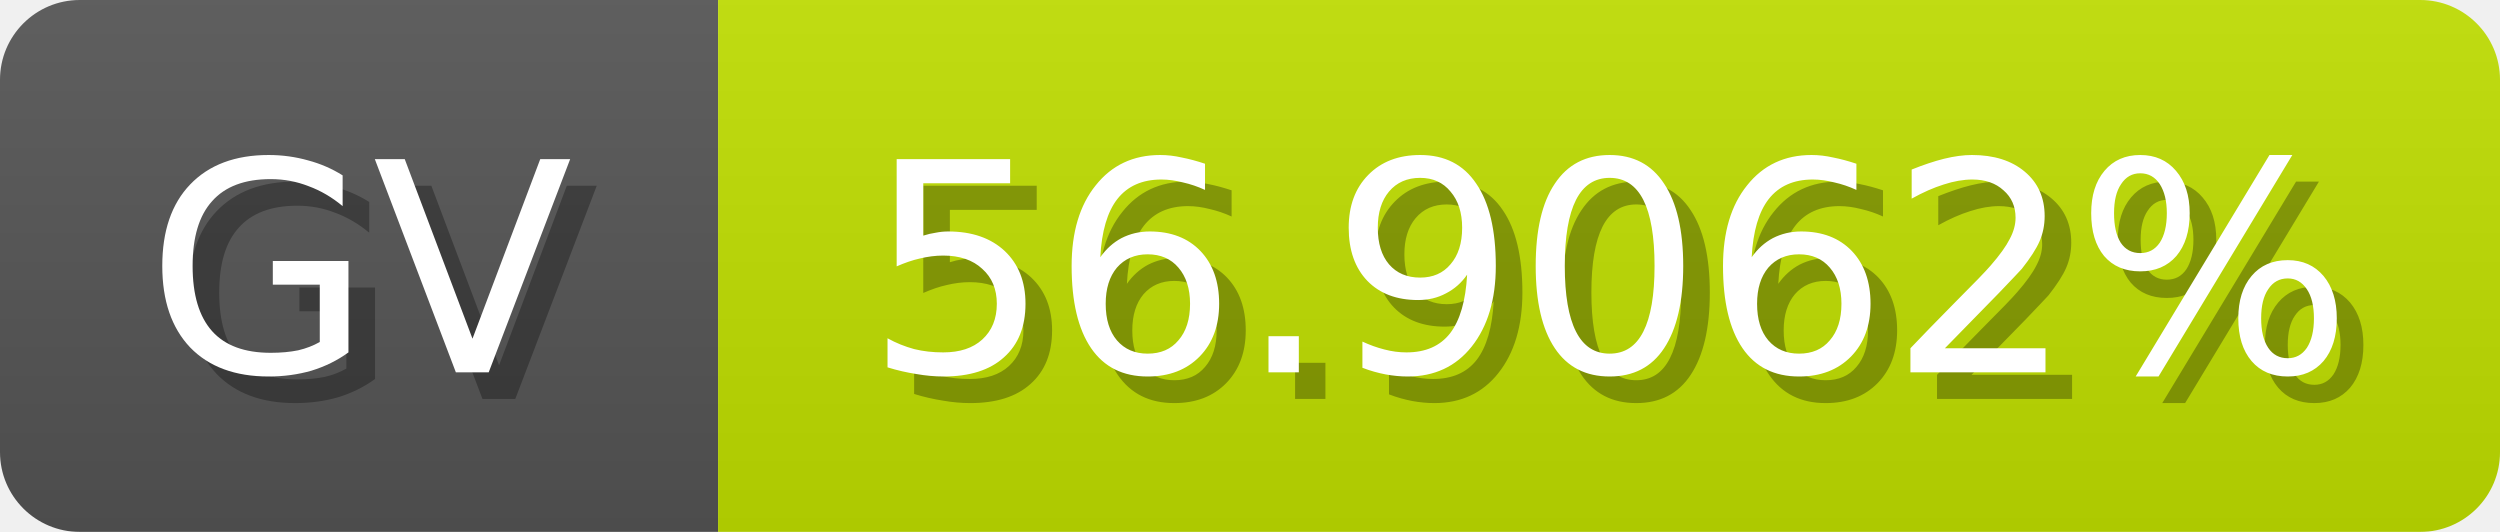
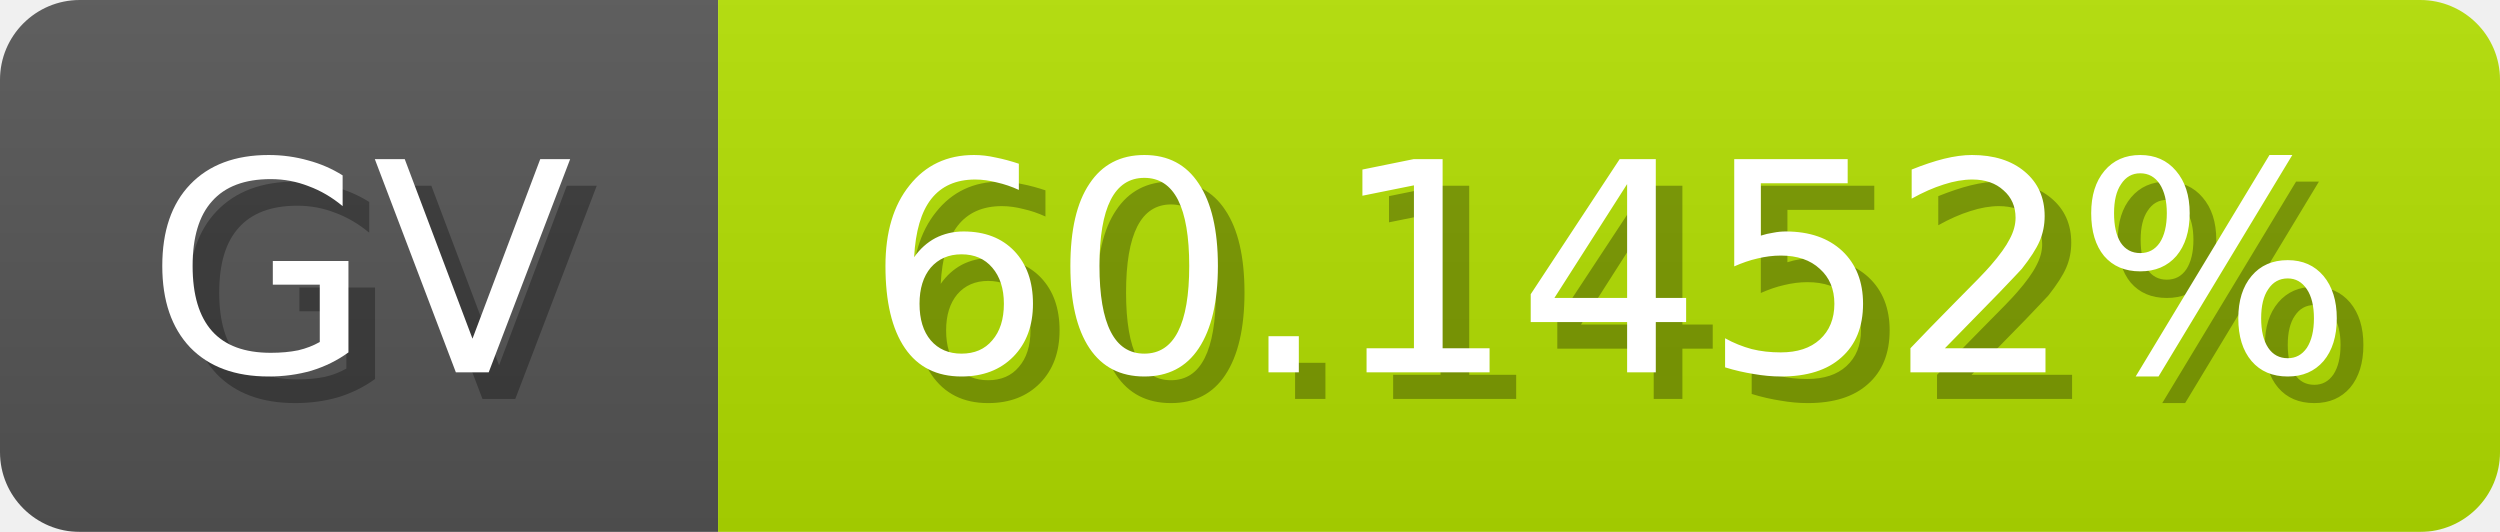
<svg xmlns="http://www.w3.org/2000/svg" width="94" height="20">
  <linearGradient id="b" x2="0" y2="100%">
    <stop offset="0" stop-color="#bbb" stop-opacity=".1" />
    <stop offset="1" stop-opacity=".1" />
  </linearGradient>
  <mask id="anybadge_1">
    <rect width="94" height="20" rx="3" fill="#fff" />
  </mask>
  <g mask="url(#anybadge_1)">
    <path fill="#555" d="M0 0h27v20H0z" />
-     <path fill="#c1e000" d="M27 0h67v20H27z" />
+     <path fill="#b3e000" d="M27 0h67v20H27z" />
    <path fill="url(#b)" d="M0 0h94v20H0z" />
  </g>
  <g fill="#fff" text-anchor="middle" font-family="DejaVu Sans,Verdana,Geneva,sans-serif" font-size="11">
    <text x="14.5" y="15" fill="#010101" fill-opacity=".3">GV</text>
    <text x="13.5" y="14">GV</text>
  </g>
  <g fill="#fff" text-anchor="middle" font-family="DejaVu Sans,Verdana,Geneva,sans-serif" font-size="11">
-     <text x="61.5" y="15" fill="#010101" fill-opacity=".3">56.9062%</text>
-     <text x="60.5" y="14">56.9062%</text>
+     <text x="61.5" y="15" fill="#010101" fill-opacity=".3">60.1452%</text>
+     <text x="60.5" y="14">60.1452%</text>
  </g>
</svg>
